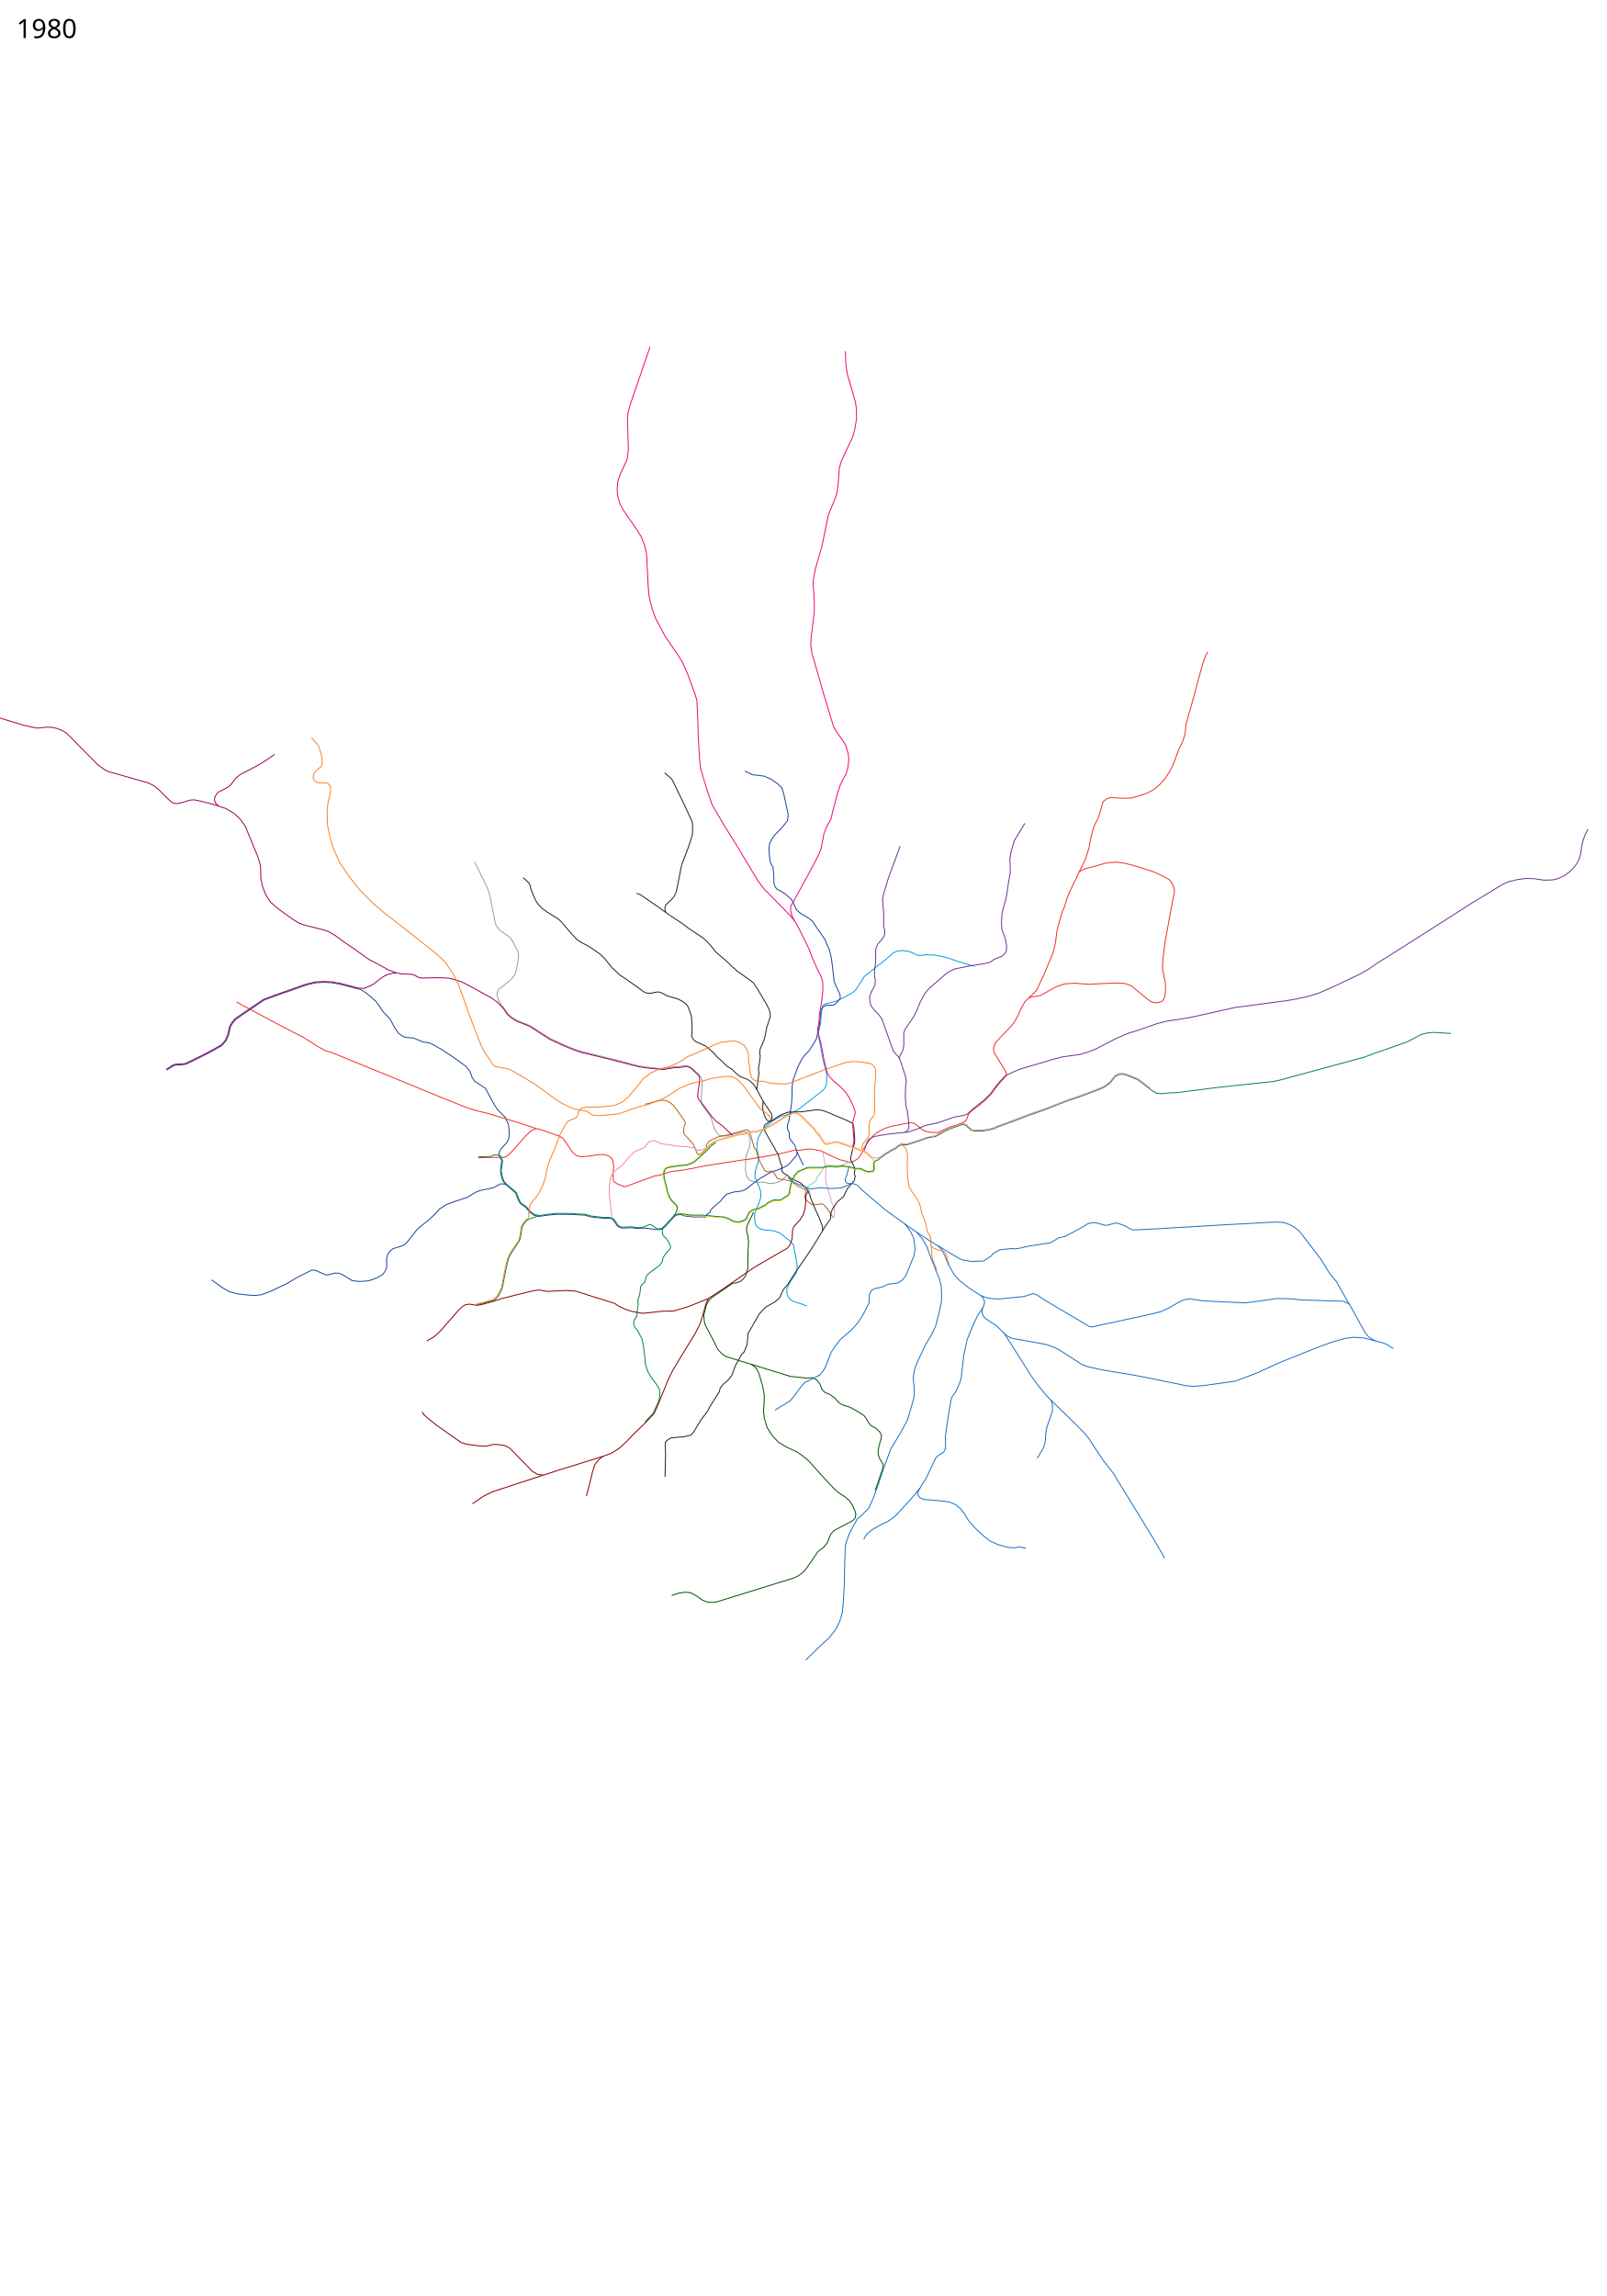
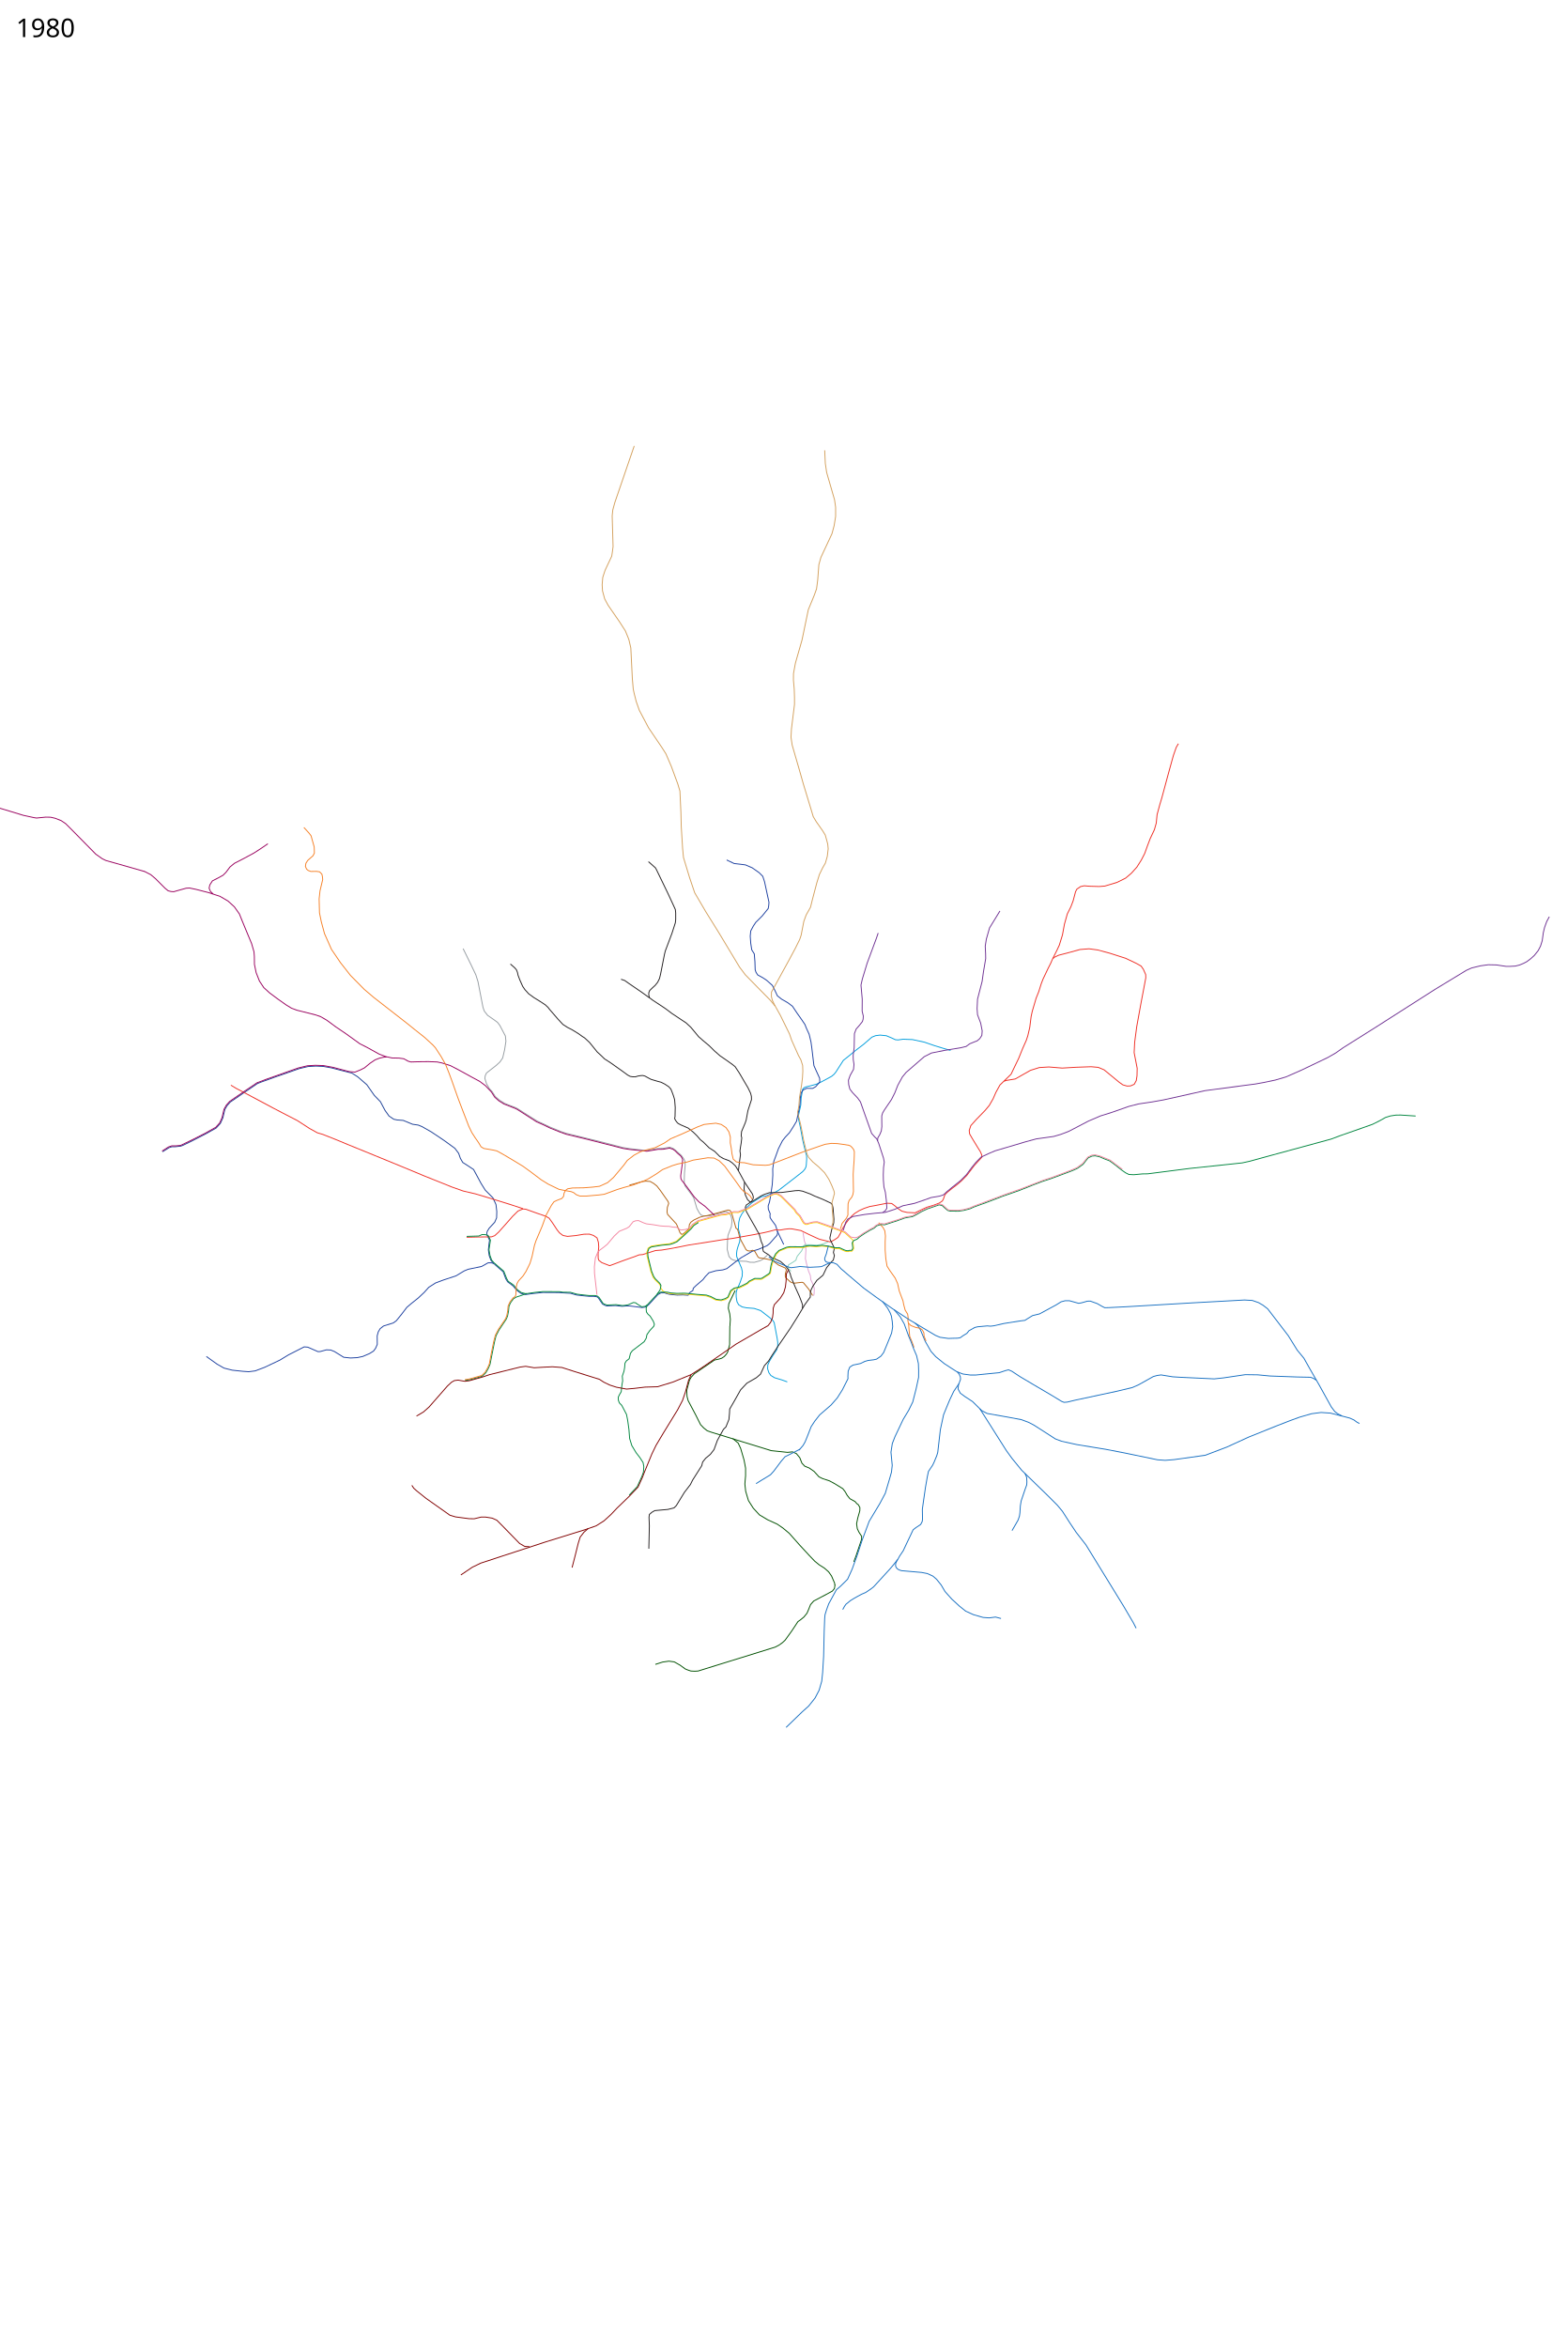
- <svg xmlns="http://www.w3.org/2000/svg" viewBox="-750, -4000, 8750, 12500" height="12500" width="8750">
+ <svg xmlns="http://www.w3.org/2000/svg" viewBox="-750, -4600, 8750, 13100" height="13100" width="8750">
  <path d="M4357.25 2782l16 15.5 13.25 21.25 27.25 65.25 31.75 55.5 27 30 47 38 39 25.5 30.5 19.5 35 13.5 41 5.5h31l74.5-7.5 56-5.5 34.5-11.5 17.5-4.5 18.5 8 45.5 30 71.5 42.5 100.5 59 61 37 13 5 18-1.5 43.5-10.5 233.5-50 85.5-20.5 34.5-15 83-46.5 21.5-6 22-3 64.5 10.5 40.5 2.5 191.5 9 51.5-5.5 122-18 69.5 1 68.5 6.5 152 5.5 73.5 1.5 15.5 5.5 17 11" fill="none" stroke="#176fc1" stroke-width="5" stroke-linejoin="round" />
  <path d="M3731.657 2277.253l7.275 46.204 7.068 19.293 1.5 34.5-2 33.25-.75 11.75L3753 2458l9.5 34 10 24.5 2.5 23 12.5 26.5 7 22.5-1 29-2.697 11.908" fill="none" stroke="#e0a0d0" stroke-width="5" stroke-linejoin="round" />
  <path d="M3353 2599.75l-35.5 73.5-3 25.5 8 31 3.5 31.5-2.5 37.5" fill="none" stroke="#005000" stroke-width="5" stroke-linejoin="round" />
  <path d="M2004.5 2450.5l-15-19.5-9.5-26-4.5-32 4-37 2.5-17-11.5-23.5-4-14.5 3-11.5 10.5-17 31-33.5 10.5-24.5 1-35.5-4.5-38.5-17-37.5-42.5-42.5-23.5-37.5-42-78-37-24.5-23.5-15-13-22.5-10-28.5-21-28-60-43.5-71.5-48-52-29.5-21-8.5-31.5-4.5-52-21.5-34-2.5-19-4-26.5-18-22-31-26-49-34-35-42-60-50.5-43.5-33-21-45.5-11.5-68-17.5-44.5-8-42-2-44.5 2.5-48.5 11.5-138 48-77.5 28-18.5 7.5L609 1498l-54.5 37.5-20 13.5-17 19.5-12.5 21-11 47-14 31-23.5 26L402 1724l-75.5 39-55.5 27-12 4.5-32 3.5h-17.5l-16 5-36.5 23" fill="none" stroke="#1c3f95" stroke-width="5" stroke-linejoin="round" />
  <path d="M1834.5 692.5L1879 783l26.5 55.5 12 38 28 144 7.5 21 18.5 23.5 37.5 26 17.5 13 13 17 31 59 3 29.5-7.5 48-10.5 45-15 22-20.5 19-55 43-7 15.5-2 15 9.5 30 15.5 26.5 15 16 18.5 28.5 23 20 28 17.5 26 10.5 33.5 12.5 13 6.5 31 20 22 14 56.5 35.5 73 34 59.5 24.5 30 10 204 50 108.5 28.5 42 7 92 10.5 62.5-11 30-1 38.5-6.5 18.5 6.5 13 9.5 13.232 12.013 20.268 17.987 13.5 19 7.254 14.757.645 21.44-3.915 42.27-.976 29.753-.328 24.29 4.177 18.101 12.241 16.052 35.574 48.596 11.724 38.19 6.62 23.103 13.156 23.81 10.828 13.604 17.448 5.017 27.224-.631 39.798-9.715 51.134-13.792 15.897 4.43 13.448 15.26 5 16.017 2.086 19.12-3.086 27.69-10.431 26.5-8.57 22.604-2.448 22.534-1.826 56.567 9.772 39.184 12.212 13.93 13.753 6.502L3371 2436l19.865.333 25.206.904 18.733 5.144 25.144.481 31.085-8.655 14.24-7.155 28.14-25.028" fill="none" stroke="#959ca1" stroke-width="5" stroke-linejoin="round" />
  <path d="M4555 1260.5l-38.5-11-49.318-15-58.415-20.133L4342.5 1200l-52.574-1.915-27.948 3.89-14.84-1.192-22.538-10.576-28.1-11.707-35-3.5-25.07 3.16-20.413 8.203-47.273 40.856-44.755 34.281-45.23 36.926-22.077 17.518-42.679 66.416-10.414 12.389-12.104 10.11-58.197 31.494-26.947 12.596-31.574 8.611-25.949 6.148-11.818 4.981-7.915 9.345-3.037 19.355-4.86 28.539L3719 1565.5l-12 54-1.5 19.5 10.5 46.5 13.5 73.5 8.5 37.5 13.5 52.5.5 18.5-2.241 32.328-2.242 11.965-6.569 12.293-10.724 12.293-56.362 44.156-76.62 59.069-18.76 10.724-13.31 4.913-24.051 10.138-14.19 6.6-27.914 5.003-51.879 32.845-34.207 30.897-22.672 31.759-12 23.103-5.552 25.104-1.948 36.396 7.603 27.104 2.845 15.327-3.362 28.724L3368 2357l-5.172 18.724-2.087 17.017.638 18.035 19.259 46.052 7.5 17.293L3393 2496l-1 24-11.603 35.086L3362 2597.5l-3.5 14.5.111 23.974 4.515 26.89 9.407 16.914 19.488 11.878 24.1 4.918 42.662 3.371 36.325 12.092 25.014 19.511 28.004 21.756 16.718 15.792 5.94 10.93 16.694 87.983 3 21.537-.219 21.1-4.744 18.814-23.882 36.145-16.797 27.848-9.84 21.948-1.037 21.411 7.181 22.004 10.634 15.148 20.659 12.592 40.445 12.052 30.83 11.136" fill="none" stroke="#019ddc" stroke-width="5" stroke-linejoin="round" />
  <path d="M3305.426 197.984l41.72 19.799 36.77 4.242 26.87 3.536 37.476 16.263 38.184 26.87 20.506 20.507 9.9 30.405 24.748 114.551-1.414 18.385-2.829 16.264-33.234 41.012-36.062 36.062-14.142 21.213-14.142 26.87-2.829 28.992 2.829 39.598 5.656 36.77 14.143 22.627 3.535 43.84 1.414 45.255 4.95 14.143 9.192 14.142 28.285 15.556 21.213 14.142 32.527 28.991 12.728 25.456 15.093 32.332 23.773 18.921 33.868 19.482 26.31 19.604 14.8 22.091 11.875 17.751 24.407 34.6 18.8 27.894 7.436 19.238 15.97 34.868 10.217 42.987 4.877 35.282 11.557 96.947 12.826 28.699 19.092 41.84.756 20.482-11.241 13.07-11.752 13.305-16.41 9.59-33.89-.542-19.07 9.052-11.281 15.162-5.092 28.679-1.207 25.87-1.634 16.821-13.5 66-4.5 22-16.5 28-23.5 36.5-23 24.5-16 20.5-22 43.5-15.5 43-10.5 28-6 41.5.5 35-3 51.5-10 68.5-5.5 30-7.5 22 1 18.5 10.5 25.5-1.5 8.5 1 13.5 10.5 16 19.5 26 5.5 16.5 7 24.5-4.5 15.5-13 14-27.5 31.5-14.5 11.5-18.5 8.5-32 13-29 8.5-21.5 12-43 25-35 26-46 35.5-22 7-38 4.5-39.5 11.5-20 21-13.5 17.5-38 32.5-16 15.5-2 12.5-18.445 12.074-8.156 14.353-28.899-1.927-31.5 1-43-4-16-4-12.5-4.5-20.5.5-16.5 9.5-53 58-16.5 11.5-19 2.5-66-8.5h-26.5l-19.5 1.5-36.5-4-47.5 2-9-2.5-15.5-8-24-35-7-5.5-18-2.5H2539l-42.5-4-29-3.5-34-9.5-44-2.5-20.5-1.5-89.5-.5-52.5 5.5-44 6-25-6-24.5-18-19.5-23.5-31-23.5-10.5-17-14.5-39-54.5-47.5-13-2.5H1974l-36.5 20.5-74.5 15.5-22 9-46.5 28-70 23-44 16.5-37.5 24-25.5 28.5-33 31-37 29.5-27 23-29 38-29.5 36.5-17 12.5-54.5 17-19 15-10.5 18-6 22 .5 47.5-9.5 22-11.5 15.5-22.5 14-37.5 16-30.5 6.5-38 2-38-4-51.5-32-21-8.5-23.5-1-35 9.5-12.5.5-57-25-20-1.5-88 45-47 28.5-85.5 40.5-52.477 19.93-36.486 4.659-33.574-2.341-58.207-6.207-45.978-11.574-38.607-22.012-59.926-42.977" fill="none" stroke="#1c3f9f" stroke-width="5" stroke-linejoin="round" />
  <path d="M2762.747 2012.021L2786 2006l46.5-13.5 21.5-2.5 24.5 1.5 20 11.5 17.5 14 19 24.5 43.5 62 3.5 10.5-7.5 22-2 26 3.489 13.539 48.582 52.648 5.318 11.709 14.989 37.422 8.072 8.865 5.306-.109 4.244-1.574 26-22.5 6-6 3-24 8-13 16.5-12 32.5-15.5 22-6 20.5-3.5 15.5-4 41.5-10.5 36-10 23-6.5 11 2.5 8 10 6 20 19.5 69 8.5 5.5 7.5 26 3.569 16.759L3386 2321.5l27.5 50.5 8.5 6 14 2 14-4.5 12.5 6 8.5 15 8.5 15 6.5 6 32.5 5 41.432 8.502 13.893 11.644 21.35 15.61 37.494 16.181 6.112 10.648-5.411 19.78-.963 15.426 3.046 8.539 10.047 9.17 16 14.5 18.452 6.929 46.29-5.412 7.637 2.672 30.397 37.018 20.81 34.31" fill="none" stroke="#b06111" stroke-width="5" stroke-linejoin="round" />
  <path d="M1854 2303l62.5-1.5 50-.5 27-.5 17.5-6.5 22.5-20.5 52-58.5 25.5-29 30-29.5 27-11.5 16.5 1.5 61.5 22 51 17.5 18 11 18 25 26 39.5 13.5 17 19.5 14.5 25 5 46.5-4.5 45.5-7.5 30.5-.5 23 7.5 19.5 13.5 7.5 24.5 2 25.5-3.5 37.5.5 27 3.5 10.5 16.5 13 33.5 13 10.5 4 30-11 39.5-15 43.5-15.5 26-9 25.5-10 19.5-1.5 49.5-15.5 22.5-7 33.5-2.5 46-7.5 60.5-11.5 44-9 135-21 52.5-8.5 54.5-7 62.5-11 62-11 53.5-10.5 30.5-7 35.5-9.5 24 2 25.5-4.5 25.5-3 15.5.5 50.5 9.5 46.5 22.5 39 18 18.5 8 59 14.5 7.5-2 19.5-11 17.5-12 13-22.5 13-28 20.5-31.5 16-21 14-16 16.5-14.5 25.5-16 28-12.5 30-10 33.5-6 64-12.5 25.5 1.5 17.5 13 21 17.5 18.5 12.5 28.5 7 45 2 33-16 32.5-15 37-11 32-12 18-12.5 6.5-12.5 2.897-9.563L4524 2065l11.5-12 29-23.5 24-18 26.5-22.5 30.5-31 42-55.5 42.5-46.5-1-12.5-8-18.5-16-25.5-28-46-15.5-26.5-2.5-19.5 9-27.5 30-33.5 49.5-51 23.5-28 21.5-37.5 15.5-35.5 22.5-41 20.507-19.904 13.578-5.344 51.482-8.477 84.775-48.143 49.381-15.523 53.47-3.265L5178 1359l76.5-4.5 85-3 39.5 3.5 32.554 13.56 84.693 69.663 20.283 14.458 23.512 6.675 19.458-.856 20.5-9 11.5-21 4-26.5 1-41.5-8-41.5-9-46 3-58.5 11.5-87 24.5-135 11-57.5 15-79.5-.5-18-13-29.5-12.5-18-28.5-16-58-27.5-89-28.5-67-18-48.5-6.5-50 4-71 19.5-48.5 12.5-22 10.5-11.5 9.5-11 25.5-14 27.5-28.5 60-10 26-14 44.5-14.5 36-21.5 73-6.5 30-7.5 60-11 47-8.5 25.5-20.5 46-22 54.5-27 56-15.5 32.5-41.493 40.096" fill="none" stroke="#ee2e24" stroke-width="5" stroke-linejoin="round" />
  <path d="M5125.5 747.5l23-45.5 13.5-29 17.5-57 11-60 16-57 20-40 12.5-33 13.5-51 7.5-14.5 20.5-14 20-4.5 30 2.5 54.5 1.5 31-2.5 68-20.5 47.5-23.5L5564 272l30.5-34 25-39.5 19-37 14-39L5669 79l23.5-50L5703-8l4.5-47 15.5-57 11-36.5 38.5-142.5 26-94 16-45.5 12-20.5M2168.5 2143.5l-65-21.5-137.5-42.5-64-19-66.5-15.5-64-22.5L1616 1960l-124-51.5-149-61-154.5-63-54-22.5-83-33-30.5-9-43.5-24-68-44-87-45-49-25.5L649 1515l-80.5-42.5-30-18" fill="none" stroke="#ee2e24" stroke-width="5" stroke-linejoin="round" />
  <path d="M3664 2493l-10-12-6.069-8.207-.604-8.224 3.845-8 25.914-15.5 15.5-10.914 1.759-8.896 5.69-13.38L3711.5 2394l12-15 6.5-13.5 5-15.5 10-6.5 13.293 1.483 18.707-.173 30.828 1.931 27.655-4.069L3873 2328.5" fill="none" stroke="#88cebb" stroke-width="5" stroke-linejoin="round" />
  <path d="M2875 967.5l-43.5-31.5-71-48.5-24-17-20.5-7M2098.5 778.5L2123 800l9 10.5 6 15 3 15 10 26.5 16 36 12.5 18.5L2201 945l29 21 37 23 26 17 15.5 14.5 8.5 11 47 54.5 27.5 29.5 25.5 16.5 24.5 12.5 37.5 23 20 14.5 13.5 8.5 27.5 25.5 23.5 29 19 23.5 20 18.5 21.5 21 32 20.5 68.5 48.5 28.5 21 14 7.5 13 2 15.5.5 15-4.5 16-2.5 11-.5 11.5 3 21 11.5 13.5 7 37 11 19 5 20.276 10.276 22.052 14.483 12.172 13.414 6.224 15.12 7.862 21.155L3015 1535.5l3.4 42.918-1.107 51.376-2.19 11.258 5.138 9.552 6.087 8.93 8.172 8.466 15.334 8.08 40.494 17.593 28.379 22.637 20.724 20.224 18.545 21.585 17.248 13.795 32.086 31.741 31.103 20.082 28.501 28.47 20.138 11.724 32.276 11.897 17.276 12.24 18.551 17.708L3371 1932l34.046 62.875 44.506 67.091 4.603 15.138-.724 8.396-3.259 8-7.517 11-27.672 18.655-5.535 13.465 6.259 23.363 34.793 61.517 14.5 25 12 22.5 9.5 14.5 11.952 43.759 8.439 18.943.55 24.406 2.84 10.85 6.305 5.076 22.655 14.018 17.621 16.155L3567 2420l39.5 18.5 28 24.5 13 18.5 12 23.5 5 19 23.926 57.515 22.73 50.44 14.122 36.76 4 14.755-1.122 17.182" fill="none" stroke="#231f20" stroke-width="5" stroke-linejoin="round" />
  <path d="M2869 207.5l38.5 34 5.5 9.5 15 31 50.5 104.5L3007 448l12 26.5 2 18.5v37.5l-2 18-19 59-37 98-4.5 18-22 112-6 24-10 20.5-14 17.5-15.5 14-15 14.5-5 12-.5 12 4 16.5L2891 979l72.5 48 36.5 27.5 55 36.5 23.5 15.5 26.5 24.5 28 33.5 15.5 19 28.5 25 30.5 25.5 30 29.5 31.5 27.5 28.5 19.5 40 28.5 15 12 23.5 35.5 29.5 50.5 18.585 31.27 14.841 30.719 4.537 17.67L3444 1535l-20.074 61.818-3.767 20.475-5.659 30.807-5.463 16.622-20.4 48.238-2.122 23.744 3.181 11.589-3.463 29.778-3.659 21.992-2.915 21.133 2.9 20.796-6.755 49.608L3371 1932m34.046 62.875L3402.5 2035l7.293 31.759 12.362 26.43 12.57 11.638 9.327 1.242 54.155-34.259 17.362-8.034 28.69-9.62L3566 2054l47.5-1.172 74.535-9.759 20.758-.965 20.948 3.775 43.362 15.949L3796 2073l29 11.5 18.483 7.638 43.88 20.517 7.31 8.207L3899 2139l5 62.5-1 21.5-11.5 38-10 44.5 1 9 18.5 38 5.063 13.526-4.812 21.871 5.37 17.137-6.19 25.19-12.638 12.569-24.552 29.862-20.017 41.845-34.586 29.052-22.12 32.448-9.855 20.274-4.215 16.812-.344 23.69-30.449 41.81L3707 2737l-46.237 73.737-69.67 101.508-33.923 51.707-17.662 28.958-23.023 25.745-22.133 47.897-23.293 20.01-52.548 30.256-35.226 37.338-36.844 65.526-24.004 41.444-1.33 25.107-3 33.07-16.618 41.52-14.111 14.029-33.775 61.282-18.651 51.444-20.637 26.533-26.074 21.63-16.993 21.498-4.776 19.953-51.142 80.675-12.13 24.425-33.726 44.041-45.156 73.752L3011.5 3813l-34.5 8.5-73 6.5-17 10-13 11.5-2 16 2 47.5-3 127.57" fill="none" stroke="#231f20" stroke-width="5" stroke-linejoin="round" />
  <path d="M3147.741 2215.36l-28.284 17.677-17.678 21.92-45.961 42.427-31.82 28.284-37.477 13.435-45.962 4.95-27.577 3.535-28.284 4.95-17.678 11.314-7.071 23.334 1.414 21.214 13.435 53.74 7.778 32.527 12.728 32.527 14.85 17.677 16.97 16.264 6.364 8.485 5.657 19.092 10.606 14.142 22.628 11.314 19.092 3.535 37.477 2.829 26.87-.707 46.669 2.12 36.77 3.536 50.204 4.243 21.92 7.071 33.234 16.264 31.113 3.535 24.041-6.364 15.557-12.02 16.97-35.356 19.092-13.435 28.284-4.95 26.87-13.435 15.557-8.485 12.02-11.314 28.992-14.142 31.113.707 8.485-1.414 19.092-12.728 23.334-14.85 4.95-7.07 6.364-36.77 9.193-32.527 18.384-36.062 16.97-16.97 41.72-16.971 18.385-2.122 39.598-.707 35.355.707 13.435-4.242 19.092-3.486 36.355 3.036 32.527-3.45 36.477 3.9 30.406 8.485 10.728 1.634 18.556-.269 28.674 13.314 10.631 3.364 13.138.277 5.213-2.248 12.104.313 4.9-4.364 6.364-11.314-6.364-48.79-12.02-9.9-32.527-29.698-31.82-12.728-58.69-21.213-62.225-21.92-19.8.706-22.627 4.95-14.849 4.95-9.9-.707-9.899-7.071-8.485-13.435-13.435-24.042-19.092-19.092-10.607-16.97-24.041-24.042-28.285-28.991-24.041-23.335-21.214-12.02-16.263 1.378-41.012 19.127-82.732 50.205-16.263 9.9-57.983 22.627-25.456-.707-42.426 12.728-28.991 2.12-63.64 17.679-65.054 18.384" fill="none" stroke="#ffd204" stroke-width="5" stroke-linejoin="round" />
  <path d="M2581.556 2623.517l-13.642-118.95-.707-37.478 5.657-48.79 13.435-31.82 11.313-12.02 21.92-16.264 19.8-16.264 38.183-45.254 28.285-26.87 22.627-9.193 20.506-8.485 12.021-7.778 22.628-28.284 13.435-4.95 16.263-1.414 28.284 12.728 16.264 5.656 38.89 4.95 37.477 6.364 26.87 2.121 23.335.707 23.334 4.243 19.092.707 21.213 15.556 26.87-2.828 13.435-4.242 13.021-7.279 12.435-16.763 31.82-21.335 70.71-20.384 61.52-15.764 23.127-1.914 44.583-12.764 23.627.829L3422 2140l42.5-24 25-15.5 37.996-23.616L3568 2059l20-.5 21.5 12 46.5 46.5 31 31 10 16.5 18.5 18 21.5 37.5 8 6 8.5.5 35-9 22-1.5 66.5 23 89 33.5 12.5 11" fill="none" stroke="#f386a1" stroke-width="5" stroke-linejoin="round" />
  <path d="M3236.257 2180.136l-10.507-10.886-41-38.75-34.5-25.25-25.215-26.854-36.449-49.63-16.886-22.264-16.702-20.758-5-10.038-1.135-15.593 9.087-67.431 1.635-22.517-2.878-9.091L3049 1849.5l-18.598-15.963L3017 1820l-11.5-8-18.5-6.5-36.5 6.5-28.5.5-62 10.5-97-10-35-5.5-104-26.5-123-31-90-21.5-32.646-11.405L2322 1694.5l-44-21-34-15-107.5-69-12.5-6-61.5-24-28-17.5-23.5-20.5-18.5-29-33.5-35.5-31.5-23.5-45.5-24.5-74.5-41-43.5-22.5-47.5-15-26-5.5-50-2-46 .5-51.5 1.5-15.5-4.5-24-13.5-26.5-3.5-39.5-1-34.5-7.5-37-14-68-37.5-39.5-20-78.5-56.5-55.5-37.5-51.5-38-34-19.5-29-10-103.5-26-29.5-11-31-19-46-32.5-45.5-34L722 910l-24-36.5-18.5-47-9.5-46-.5-44.5-2-25.5L654 664l-26.5-63.5L598 529" fill="none" stroke="#98005d" stroke-width="5" stroke-linejoin="round" />
  <path d="M2974 2609l19.49 4.574 34.01 2.426 43-1 30.5 2.5 38 4 53 4 24.5 8 30 15.5 27.5 3.5 24-7.5 14-8.5 15.5-35.5 20-14.5 28-6 43-21 13.5-12.5 30-14.5 33 .5 7.042-1.791L3539 2507.5l7-7 7-41.5 8-29 17.5-34.5 18.5-19 43.5-18 18.5-3 59.5.5 17.5-1 10.5-3 11.5-2 16.5-.5 32.5 2 30.5-4 35.3 4.553 31.2 7.447" fill="none" stroke="#00853e" stroke-width="5" stroke-linejoin="round" />
  <path d="M4153.5 2221.5l23.5 25.5 11 20 3.5 28.5-1.5 32v47.5l3.5 46.5 7 42.5 15.5 24.5 30 42.5 13.5 30.5 9 41 21 55.5 3.5 19 8.5 32 14 23 3 21-2 14 4.5 21.5 2.5 32.5 3.5 35.5 11 25.5 13 35.5" fill="none" stroke="#f58026" stroke-width="5" stroke-linejoin="round" />
  <path d="M3902.5 2359.5l11.822 1.87 19.946-.468 30.373 13.902 8.854 2.73 10.635.66 7.003-2.478 10.717.553 2.65-2.769 4.915-8.867L4006 2334l9-13 17.5-7 16-14 26.5-18 28-17 25.5-13 13.5-12.5 24-8 20.5 2 31-10 44.5-14.5 37-13.5 15-3 28-4.5 18.5-9.5 12.5-7 21.5-12.5 33.5-15.5 8.5-2.5 54.5-19 16.8 3.861 15.7 14.139 16 13.5 14 3.5 45.5.5 30-4.5 34.5-9 22-10 77-28 82-31.5 96-33.5 70-28 52.5-20 61.5-20.5 88.5-33 23.5-9 26.5-12 31.5-22.5 15.5-20 13-16 21.5-10 17.5-1.5 25 5.5 26.5 11.5 29 11 23.5 17 44.5 35 21.5 15 18 9 27.5 1.5 48-4.5 30-.5 234-30 218.5-23 74.5-8 41.5-9 118.5-32.5 337-91.5 49-18.5 123-43 58-20.5 42-21 31-17.5 27.5-8.5 29.5-4.5 27-.5 84 5.5M2939 2572l-5.5 25.5-19 26.5-50.5 54.5-12.5 9.5-20 3-23-14-11.5-8.5-12-1.5-30 13-19 3-12.5 1-35-5-34.5 1.5-17 .5-10-3.5-11-5-22.5-33.5-10-8-13-3h-34l-27.412-2.92-39.088-4.58-36.5-10.5-42.5-.5-18-3-93-.5-44 4.5-51 7.5-25.5-6.5-21.5-15.5-22-26.5-30-21-8.5-15.5-16-40.5-55.5-48-12-14-9.5-26-5.5-32 8-53.5-12-25-15-5.5-20-.5-17.5 8-68 2" fill="none" stroke="#00853e" stroke-width="5" stroke-linejoin="round" />
  <path d="M2189 2616l-29 11.5-27 8.5-17 9.5-16.5 22.5-9 20-2.5 27-5.5 28-7.5 17.5-40 60-16.5 31.5-8.5 34-14 69-11 56.5-10 23.5-13.5 23.5-20 19.5-19.5 6-51.5 14-25.5 4M2862 2681l-6 18.5 1.5 20 8.5 12.5 12 10.5 18 29 6 17-3 10.5-23 25-15.5 22-4 20-11.5 19.5-66 50.5-10.5 14.5-4 17-3.5 13.5-15.5 12-7.5 12.5-2 24-3.5 20.5-9.5 27.5 2 26.5-3 17-2.5 17-2.5 26.5-10.5 18-6 12.5.5 17 5.5 15 13.5 14 9.5 18 17 32.5 6.5 33 7 50.5 4 51 12 39 24 40 21 27 18 28 4 22.5-2 30.5-9 25-25.5 56-45 47.5" fill="none" stroke="#00853e" stroke-width="5" stroke-linejoin="round" />
  <path d="M598.5 530L586 499l-28-39.5-35.5-32.5-45.5-26.5-37.5-12-23.5-8-72-18.5-36-7.5-19 1-52 14.5-17 5-15.5-1-16-4-17.5-14.5-53-53L91.5 280 54 260.5M440 388l-15.5-14.5-7.5-18 4-18.5 14.5-22.5 33.5-17 26-14.5 16-16 22.5-30 25-20.5 52.5-27 56.5-30.5 35-22.5 42.5-29M154.5 1822l36-23 18-6H230l28-2.5 67.442-32.595L391.5 1724.5l62.5-35 22-24.5 13-29 11-47 13-23 18.5-21 81.5-56 71.5-48 57-21.5 173-61L966 1346l43.5-2.5 45.5 1.5 54 10 89 23.5 33 3 32-13 21.5-11 31-25.5 28-19 25-9.5 21.5-5 17.5-1.5" fill="none" stroke="#98005d" stroke-width="5" stroke-linejoin="round" />
  <path d="M2917.5 2619l20-10 37.007.389" fill="none" stroke="#00853e" stroke-width="5" stroke-linejoin="round" />
  <path d="M4320.5 2783l13 12.5 27 10.5 25 5 12 9 8.5 16 1 19 11 27" fill="none" stroke="#f58026" stroke-width="5" stroke-linejoin="round" />
  <path d="M3587.86 2268.392l36.062 74.954" fill="none" stroke="#1c3f9f" stroke-width="5" stroke-linejoin="round" />
  <path d="M3977 2282.5l22 19.5 22 3.5 14.5-3 10-6 22.5-16 45.5-26.5 12-5.5 11-10.5 8.5-5 22-6.5 18.5 2 75.02-23.45 39.98-14.55 41.5-7 50.5-28.5 32-15 69-23 17.5 5.5 29.96 27.272L4555 2152l44.5.5 28.5-4 34-9 22.5-10 104-39 77.5-29 70.445-24.295L5074 1984l41.5-13 111.5-42 33.5-14.5 32-23.5 28-35 22-11 20-2 27.5 7 56.5 23 28.5 22 38.5 28.5" fill="none" stroke="#f386a1" stroke-width="5" stroke-linejoin="round" />
-   <text style="line-height:125%;-inkscape-font-specification:Sans" y="-3793.039" x="-660.547" font-size="144px" font-weight="400" letter-spacing="0" word-spacing="0" font-family="Sans">
-     <tspan y="-3793.039" x="-660.547">1980</tspan>
+   <text style="line-height:125%;-inkscape-font-specification:Sans" y="-4393.039" x="-660.547" font-size="144px" font-weight="400" letter-spacing="0" word-spacing="0" font-family="Sans">
+     <tspan y="-4393.039" x="-660.547">1980</tspan>
  </text>
  <text style="line-height:125%;-inkscape-font-specification:Sans" y="8397.961" x="-660.547" font-size="144px" font-weight="400" letter-spacing="0" word-spacing="0" font-family="Sans" />
  <path d="M4177 2164.5l14-10 8.5-13.5-3-44.5-5.5-45-8-30-3-38.5-.5-30 1.5-39.5 4-30-4.5-23-26.5-81-11-25.5-11-10.5-17.5-20L4075 1613l-23-65.5-15.5-21.5-28.5-30-15-19.5-6.5-25-1.5-25 9.5-26.5 19-34 2.5-27.5-4-26.5-.5-25 5.5-41.5 1.5-79 9.5-25 17-19.5 18-22.5 4-13.5 1-17-6.5-27.5.5-67-7-78.5 7.5-33.5 27-89L4141 635l10-29.5" fill="none" stroke="#6e3192" stroke-width="5" stroke-linejoin="round" />
  <path d="M4147.5 1766.5l1.5-18 11-18.5 8.5-20.5 3-24-.5-33.5v-26.5l5-16.5 9.5-16 40-59 18.5-37 16.5-42 25.5-46.5 21-25.5 101-87.5 40-20.5 72.5-14.5 92-15 29-7 20.5-15 24.5-10 17-6.5 14.5-12.5 11.5-17.5 2-25.5-8.5-43.5-17.5-46.5-2.5-34 2.5-53L4731 876l7.5-53.5 12.5-74-.5-28.5-2-41 6-39 18-63 58-94.5" fill="none" stroke="#6e3192" stroke-width="5" stroke-linejoin="round" />
  <path d="M3540.5 2411.75l29.5 23.75 31 13.5 50 20.25 14.25 3.5 29.25-3.75 21-3 53.5 4.5 51-2.5 15-1.5 28-13 22-9 15 .5 21 9 22.5 24.5 36 31 90.5 77 68 49.5 91.5 64.5 94 62 38 22.5 109.5 65.5 25 10.5 46.5 6.5 28-1 24-.5 14.5-2.5 15-11 22-13.5 11.5-14.5 32-18 16-4 54.5-5 17.5 1.5 18-2 57.5-13 92-14.5 25-3 15.5-10 27-16.5 39-9.5 92.5-50 28-17.5 22.5-6h23.5l36 10 16 4.5 16.5-3 32-9 16-.5 39 14 26 15 16 8 22.5-.5 100-5 373.5-22L6195 2653l44 2.5 34.5 12 25 14.5 26 20 33.5 43.5 82 107 49.5 80 37.5 45.5 32 57 53 92 67.5 122 19.5 26 15.5 12 25.5 13.5 43.5 11.5 23 10.5 15.5 11.5 15 8" fill="none" stroke="#176fc1" stroke-width="5" stroke-linejoin="round" />
  <path d="M3323 2799l-1 79.5v23.5l-10.5 40-7.5 13-12.5 13.75-13.75 9-15.75 5-24.5 5.25-71 48.25-41.5 28.25-18.25 20-9.25 16.75-15.25 57 2.25 33.75 6 22.5 42.5 80.5 26.5 53 18 19 19.5 15.5 22.5 8 169 52 165.5 51 91 9.5 28-2.75 21.75 10 18.5 22.25 12.25 31 15.5 16.5 25.5 10.5 26.5 18.5 27.5 30.5 20.5 10 38 12.5 28 15 46.5 28.5 13 17 12 21 14.5 18 29 16 9.618 11.4 8.632 6.35L4049 3811l-.5 18-11.5 40.5-6.5 32 4 27.5 9 19 15 23v17l-31.5 93.5-12 32" fill="none" stroke="#005000" stroke-width="5" stroke-linejoin="round" />
  <path d="M3107 3069.5l-14 31-17.5 65-16.5 48-27.5 52.5-79.5 129.5-40.5 68-23.5 48.5-44 107.5-8.258 22.142L2811 3696.25l-47 49.75-69.5 67-33.5 35.5-40 36.5-44 28-56 19.5-228.5 71-242 79L1933 4121l-46.5 22.5-64.5 43.5" fill="none" stroke="maroon" stroke-width="5" stroke-linejoin="round" />
  <path d="M4601 3121l-28.5 42-22 46.5-18 43-16.5 40.5-18 83.5-8 69.5-6.5 57-5.5 18.5-15.5 37.5-7.5 15.5-23.5 35-6.5 31-10 57.5-11.5 79.5-6 43 1 56-2 13-8.5 16-26.5 17.5-15.5 12-12.5 26.5-25 52.5-17.5 37.5-20.5 30.5-8 14.75-9 14.75-5 12.25-.5 11.75 3.5 10 7.5 8.25 10.5 5.75 12 3.75 111.75 9.75 32.25 6.25 31 14.25 20.5 17.75 25.5 31.75 21.5 36.5 38 42.5 42.5 39 35 28 43 19.5 54 15.5 33.5 2.5 36-4.5 30.5 8" fill="none" stroke="#176fc1" stroke-width="5" stroke-linejoin="round" />
  <path d="M3339.5 3426l30 25 14 30 19 65 8.5 45v42.5l-4 46 4.5 40.5 15.5 52 27 42.5 34 37 46 27.5 53.5 24.5 31.5 21.5 35.5 29.5 58.5 66 55 59.5 29.163 30.384 24.75 20.153 28.99 18.385 23.689 20.86 16.263 23.334 16.617 38.89 2.157 12.678" fill="none" stroke="#005000" stroke-width="5" stroke-linejoin="round" />
  <path d="M3884.75 2444.5l-13.25-.75-11-3.25-7.5-10.5-.5-10.25 9.25-24.5L3869 2365l4.5-13.75M3714.635 3485.45L3671 3507.5l-40 20-22 26-40.5 54-18.5 20.5-55 33.5-25.5 16" fill="none" stroke="#176fc1" stroke-width="5" stroke-linejoin="round" />
  <path d="M4175 2661.25l29 37.75 14.5 27 6.5 17.5 4.5 29 2.5 29.5-6 35.5-27 66.5-17.5 42-15 20-24.5 17-15.75 3.5-31.25 3.75-19.25 5.5L4053 3007l-21.5 4.75-21 4.25-18 11.5-9 22.5-1.5 29.5.5 12.5-31.5 62.5-28.5 45-34.5 39.5-63.5 55-27.5 35-20 30.5-22.5 57.5-11.25 27.5-11.5 20-22.622 26.48" fill="none" stroke="#176fc1" stroke-width="5" stroke-linejoin="round" />
  <path d="M1844.5 3097.25l24.25-3.5 51.5-14.25 18.5-5.75 18.75-18 13.75-24 9.5-21.5 10.25-55.75 14.5-70.5 9-34.75 17-32.75 39.75-58.5 7-17.75 5.25-27.25 2.25-26.75 10.75-23.25 17.25-22.25 10.345-6.19 4.655-9.31 2-42.5 4.75-21.75 8.5-15 24.5-26.5 17-26 22.5-45.5 11.5-38.5 13-60.5 8.5-26 22.5-53 12.5-29.5 23-63.5 28.5-52.5 14-19.5 17-8 27-10.5 9.5-11.5 3-17.5 7.5-15.5 12.5-9.5 27-4.5 62.5-1 51.5-4 37-4.5 45-20.5 32.5-28.5 58-69 19.5-26.5 37.5-29 36-19.5 37-11 44-11 52.5-26.5 34.5-23.5 65-27.5 85-38.5 37-14 65.5-7 30 7 26.5 17.5 16.5 24 8 29-.5 32 6 32 3.5 29 7 30 17.5 15.5 23.5 3.5 21.5 1 48.5 11.5 69 3 22-2.5 58-22 130.5-50.5 96-33.5 27.5-9 35.5-5 33 1.5 38.392 5.208 23.433 3.807" fill="none" stroke="#f58026" stroke-width="5" stroke-linejoin="round" />
  <path d="M3984.5 1789l11 4 9 8 9.5 12.5 4 11.5-.5 27-1 25-2.5 31-2.5 43.5 1.5 95.5-3 17.5-6.5 15-15 18.5-5.5 18-1 44 .161 18.667L3974 2196l-24.5 30-9 30.5" fill="none" stroke="#f58026" stroke-width="5" stroke-linejoin="round" />
  <path d="M2206 4030l-28-2.5-28-16-98-100.5-29.5-29.5-25.5-11.5-37.5-6h-24l-39 9.5-29-.5-75.5-10-31.5-9.5-133-94-52.5-42-16-14.5-10.5-16" fill="none" stroke="maroon" stroke-width="5" stroke-linejoin="round" />
  <path d="M946 16.5L974.5 48 986 63l17.5 62.5.5 14 .5 20-8 15.5-10.5 9-19 17-10 16-2.5 17 6.5 15 9 7.5 14.5 5.5 31.5-.5 17.5 2.5 13 13 3 14.5 1.5 15.5-15 63-5 45 2 78 10 49 18 67 39 88 51 75 55 70 77 78 53 45 185.5 144.5 41.5 33.5 58 46 45.5 42 13.5 15 32 49 24.5 43.5 20 50 15 40.5 35.5 100 26 68.5 33 85.5 17 35.5 19 29.5 18.5 26.5 14 23.5 15.5 9.5 50 8.5 22.5 5 32 17.5 57 33.5 56 34 41 29.5 61.5 46.5 39.5 24.5 60 29 32.5 6.5 36 6.5 13.5 5.5 15 11.5 19.5 7.5h37l69-6 30.5-4 72.5-26.5 37.5-11.5 52-14 52-19.5 28-12.5 49.5-30 33.5-23.5 54.5-22 29-9 54.5-11.5 33-10.5 81.5-13 35 1.5 28.5 15 30.5 29.5 27 37 35.5 48.5 29 41 15 15 21.5 13 13 10.5 13 20" fill="none" stroke="#f58026" stroke-width="5" stroke-linejoin="round" />
  <path d="M4718.5 3260l35 55 113 178.5 32 44 53.5 65.5 141.5 137.5 57.5 57.5 28 33.5 41 64 36.5 54.5 53.5 68.5 40 65 170.5 277.5 55 93.5 15 29.5" fill="none" stroke="#176fc1" stroke-width="5" stroke-linejoin="round" />
  <path d="M4970.5 3621l9 21 1.5 26-1 16.5-9.5 26-21.5 63.5-4.5 27-2.5 39.5-2.5 18-7.5 22-12.5 22-21.5 37" fill="none" stroke="#176fc1" stroke-width="5" stroke-linejoin="round" />
  <path d="M2533 3927.5l-24 21-21 27-11 35-17.5 70.5-16.844 64.817M3651 2482.5l-12.5 25-1.5 40-3.5 32-9.5 33-19 30-33.5 36.5-6.5 21-.5 26.5-3 23.5-10.5 27-14.5 19-34 19-144.5 84-124.5 86-73.5 50.5-54.5 34.5-67.5 27.5-31.5 13-86.5 26.5-70.5 2-58 7-45 4-56.5-10.5-37-12-34-16.5-23.5-15.5L2456 3052l-70-22.5-53.5-4-60.5 3-41 2.5-47-8-30.5 4-171.5 42.5-38.75 13-73.75 20.75-25 3.25-38-6.5-20.5 2.5-16 9-23 21.5-102.5 117-31 27.5-39 23" fill="none" stroke="maroon" stroke-width="5" stroke-linejoin="round" />
  <path d="M3910.3 4241.552l-3.536 21.214-11.313 14.142-32.527 17.677-71.772 37.83-17.677 20.153-10.271 25.913-9.4 21.86-17.452 21.524-19.446 15.91-13.788 9.546-13.435 20.506-20.86 31.466L3631.5 4551l-14.5 13.5-19.5 14-21 11-30.5 9.5-400 124-18.5 1-22-1-17.5-6-13.5-5.5-29-21-32.5-18.5-30.5-4-34.5 5-40.5 13" fill="none" stroke="#005000" stroke-width="5" stroke-linejoin="round" />
  <path d="M4240 2707l33.75 39.5 22.75 40 24.503 67.843 13.545 31.836 13.06 35.682 17.84 41.854 10.022 43.98 1.328 37.12-.228 40.172-14.14 64.917-18.434 71.845-22.814 46.553-30.595 50.747-45.765 96.284-15.008 38.552-7.435 48.319 7.014 73.092-4.084 37.724-11.059 38.98-23.582 79.397-31.112 58.336-51.973 86.62-6.717 10.96-38.891 104.3-29.345 89.094-27.224 74.579-25.102 55.508-39.244 38.89-23.31 19.816-43 79-12.25 34-8 26-2 19.5-2.75 72.5-3.25 141-5.5 90.75-5 47.5-14.5 50.25-23 44-35.5 44.5-36.25 32.5-89.5 86.5M4592.5 3054l10.5 12.5 6.5 14.75 1 14.5L4599 3127l-2 23 12.5 23 26 19 42 27.5 32.5 32 18 18 31 16.5 116 20.5 75 14 40.5 15 30.5 16 119 76.5 34.5 13 84.5 18.5 161.5 26.5 106.5 20.5 183 38 42.5 3 50.5-4 174-24.5 120-45.5 122.5-56L6370 3357l78.5-30.5 55-20 66-19 53-7 52.5 3.5 64 16.5" fill="none" stroke="#176fc1" stroke-width="5" stroke-linejoin="round" />
-   <path d="M3892.133 2241.695l6.195-20.025.793-20.37-5.035-61.327-.7-31.18 13.493-49.966-2.137-12.638L3895 2021l-8.5-19-11-23-23.5-36-34.5-34-30.5-25.5-24-26-10-21-11.5-48-7.554-31.989L3727 1717.5l-9-45-8.25-33-5.25-16.5-3-19.25 3.5-14.5 3.5-21 3.25-44.75 11.75-69.75 5-41 2-36.25-1-32-10-31.5-13-23.5-38.5-86-12-35-51-104-28.5-51-30.5-36-69-70-67.5-69-32-42.5-62-103-54.5-90.5-71-114-63-107.5-28.5-84.5-34-112-5-51-7.5-122-2-80-5.5-118-12-40L2997-323l-30.5-71-21.5-34-75.5-111.5L2818-637l-17.5-49.5L2789-732l-5-23.5-5-58-8.5-171.5-11-47.5-19-47-33.5-52-63.5-92-19-35.5-12-44.5-2-34.5 3.5-41 13-39.5 37-78.5 4-26.5 3.5-27-5-171 3.5-34 11.5-41.5 108-315" fill="none" stroke="#ed037c" stroke-width="5" stroke-linejoin="round" />
-   <path d="M3575.25 1012.25l-14.75-31L3555 960l.5-25 27.5-50 68.5-125 37-69 24.5-49.5 8-23.5 6-31 9-46.5 13-35.5 24.5-43.5 10-41 25-95L3823 279l18-37 15.5-27 10.5-37 5-42.5-2.5-26-6-23-8-28L3841 35l-35.5-50.5-17-28.5-13-43.5-42-138-25.5-90-37-127.5-6.5-44 2.5-46 17-137v-38.5l-1.5-46.5-4.484-50.422.353-36.416L3689-900l37-129.5 35-168.5 33.5-81.5 12.5-35 6.5-49.5 6.5-86 11.5-40.5L3893-1622l12-44.5 8.5-52v-51.5l-6-41.5-17-59-27-93.5-7.5-50-3.5-73.5" fill="none" stroke="#ed037c" stroke-width="5" stroke-linejoin="round" />
+   <path d="M3892.133 2241.695l6.195-20.025.793-20.37-5.035-61.327-.7-31.18 13.493-49.966-2.137-12.638L3895 2021l-8.5-19-11-23-23.5-36-34.5-34-30.5-25.5-24-26-10-21-11.5-48-7.554-31.989L3727 1717.5l-9-45-8.25-33-5.25-16.5-3-19.25 3.5-14.5 3.5-21 3.25-44.75 11.75-69.75 5-41 2-36.25-1-32-10-31.5-13-23.5-38.5-86-12-35-51-104-28.5-51-30.5-36-69-70-67.5-69-32-42.5-62-103-54.5-90.5-71-114-63-107.5-28.5-84.5-34-112-5-51-7.5-122-2-80-5.5-118-12-40L2997-323l-30.5-71-21.5-34-75.5-111.5L2818-637l-17.5-49.5L2789-732l-5-23.5-5-58-8.5-171.5-11-47.5-19-47-33.5-52-63.5-92-19-35.5-12-44.5-2-34.5 3.5-41 13-39.5 37-78.5 4-26.5 3.5-27-5-171 3.5-34 11.5-41.5 108-315" fill="none" stroke="#d3a05d" stroke-width="5" stroke-linejoin="round" />
+   <path d="M3575.25 1012.25l-14.75-31L3555 960l.5-25 27.5-50 68.5-125 37-69 24.5-49.5 8-23.5 6-31 9-46.5 13-35.5 24.5-43.5 10-41 25-95L3823 279l18-37 15.5-27 10.5-37 5-42.5-2.5-26-6-23-8-28L3841 35l-35.5-50.5-17-28.5-13-43.5-42-138-25.5-90-37-127.5-6.5-44 2.5-46 17-137v-38.5l-1.5-46.5-4.484-50.422.353-36.416L3689-900l37-129.5 35-168.5 33.5-81.5 12.5-35 6.5-49.5 6.5-86 11.5-40.5L3893-1622l12-44.5 8.5-52v-51.5l-6-41.5-17-59-27-93.5-7.5-50-3.5-73.5" fill="none" stroke="#d3a05d" stroke-width="5" stroke-linejoin="round" />
  <path d="M3956.11 2264.157L3970 2219l11-17 28-14.5 65.5-11.5 59-7 57-5 53-17 46-20 65-13.5 57-19.5 34.5-12.5 47.5-8 20.75-6.75 9.25-7.75 10.25-10 30.5-25.25 46.5-37 32.25-32.5 31.75-42.75 21.5-26.25 28.25-29.25 46.5-21.5 33-14 54.5-16 114.5-34 61-16.5 40-5.5 56.5-8 39.5-11.5 44.5-17 110.5-57.5 66.5-28.5 61-19 97-34 55-14 74.5-11 64.5-11.5 166.5-37 65-14.5 207-27.5 73-9.5 47.5-8.5 64.5-13.5 59.5-17.5 86.5-38 146.5-70 44.5-25.5 42-29.5 191.5-120.5 44.5-28.5L7258.5 920 7433 814l30-13.5 49.5-12 43.5-6 45 1 53.5 8h24l28-1.5 24-6 21.5-9 18.5-9.5 22-16.5 20.5-18.5 21.5-27 13-25 9.5-30.5 6-44 7-29.5 12-33 14.5-27" fill="none" stroke="#6e3192" stroke-width="5" stroke-linejoin="round" />
  <path d="M56 262l-158-45-57-16-20.5-10-36-25.5-129-131L-384-5l-24.5-16.5-33-13-26-6-27.5-.5-51 5-13.5-2-60-13-209-63.5L-872-126l-38-3.5-129.5-9.5-43-10" fill="none" stroke="#98005d" stroke-width="5" stroke-linejoin="round" />
  <path d="M3953.25 4380l10-18.5 8-11 24.75-20.25 19-11.75 20.25-11.5 23.75-12.75 22.25-9.5 30.5-20.75 13.5-10.5 89.5-97.75L4235 4132l24.5-31" fill="none" stroke="#176fc1" stroke-width="5" stroke-linejoin="round" />
  <path d="M3148 2220.5l-26 17-14.5 18-33 31-45.5 41-21.382 9.802L2989.5 2343l-46.5 4.5-57.5 9.5-14 8.5-7 20.5 2 24.5 20 82 12 29.5 8.5 12.5 24.5 24.5 5 8 2.453 6.36" fill="none" stroke="#00853e" stroke-width="5" stroke-linejoin="round" />
</svg>
